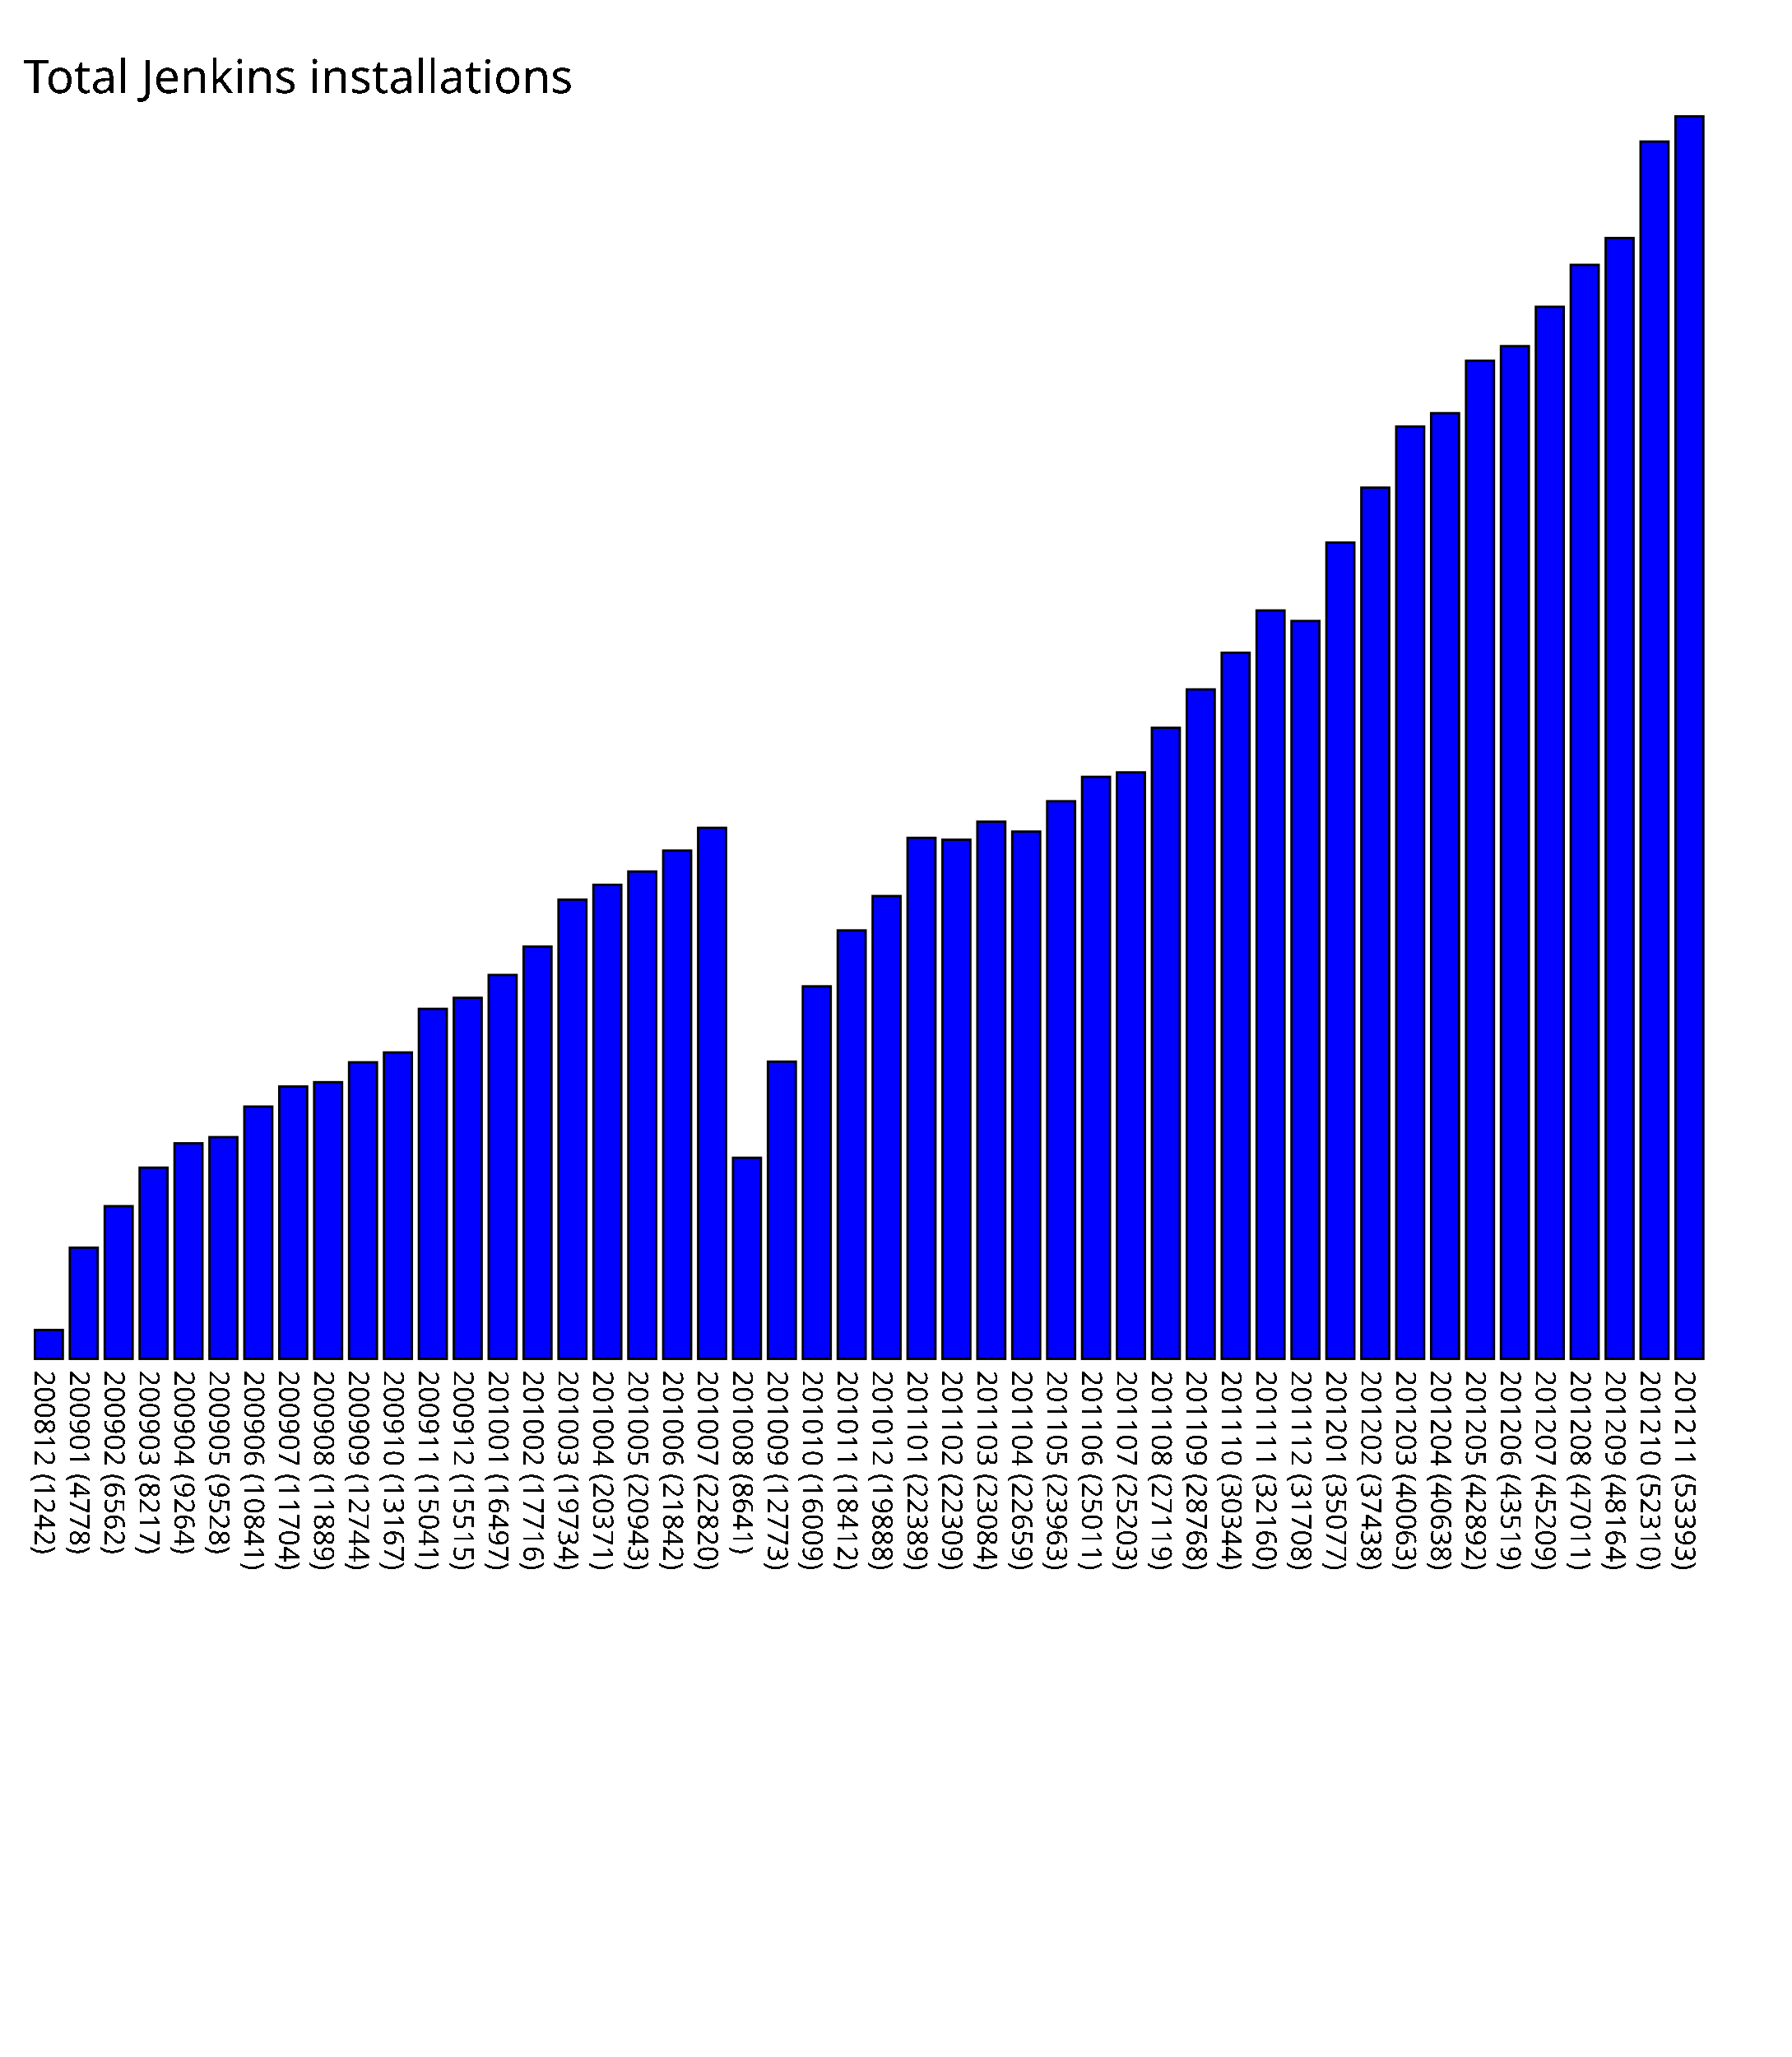
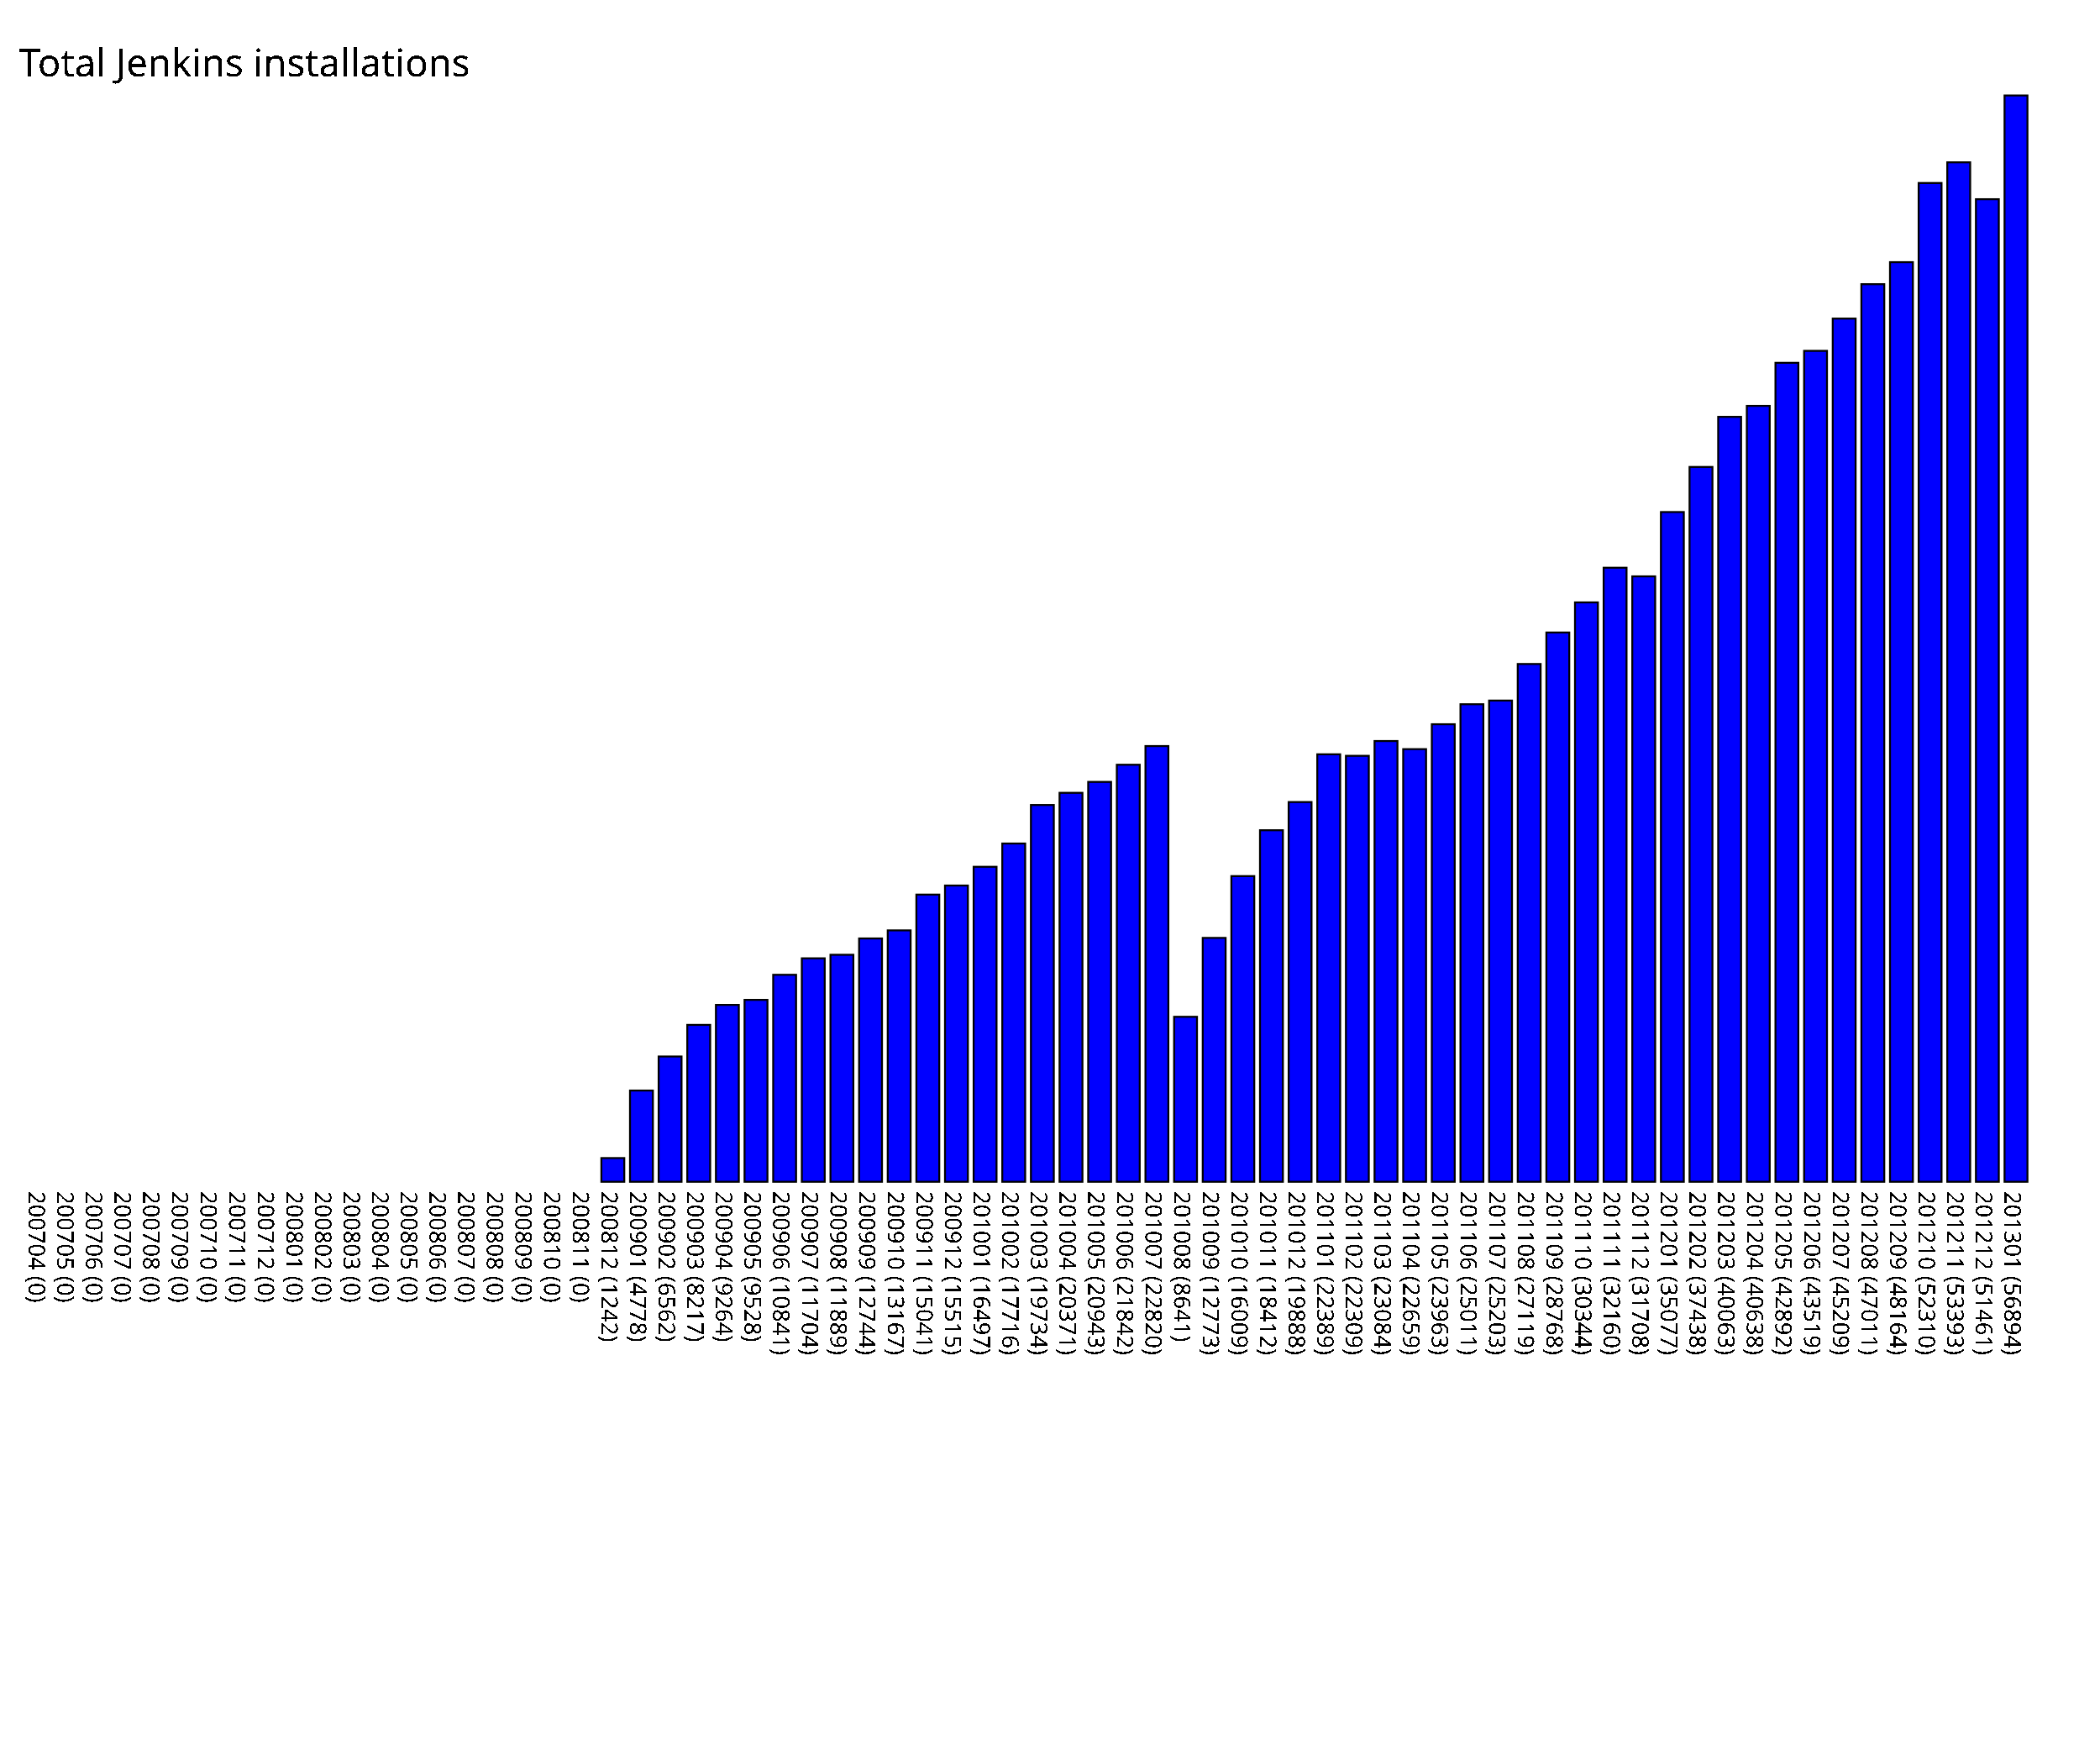
- <svg xmlns="http://www.w3.org/2000/svg" version="1.1" preserveAspectRatio="xMidYMid meet" viewBox="0 0 770 883.93">
-   <rect fill="blue" height="12.42" stroke="black" width="12" x="15" y="571.51" />
-   <text x="15" y="588.93" font-family="Tahoma" font-size="12" transform="rotate(90 15,588.93)" text-rendering="optimizeSpeed" fill="#000000;">200812 (1242)</text>
-   <rect fill="blue" height="47.78" stroke="black" width="12" x="30" y="536.15" />
-   <text x="30" y="588.93" font-family="Tahoma" font-size="12" transform="rotate(90 30,588.93)" text-rendering="optimizeSpeed" fill="#000000;">200901 (4778)</text>
-   <rect fill="blue" height="65.62" stroke="black" width="12" x="45" y="518.31" />
-   <text x="45" y="588.93" font-family="Tahoma" font-size="12" transform="rotate(90 45,588.93)" text-rendering="optimizeSpeed" fill="#000000;">200902 (6562)</text>
-   <rect fill="blue" height="82.17" stroke="black" width="12" x="60" y="501.76" />
-   <text x="60" y="588.93" font-family="Tahoma" font-size="12" transform="rotate(90 60,588.93)" text-rendering="optimizeSpeed" fill="#000000;">200903 (8217)</text>
-   <rect fill="blue" height="92.64" stroke="black" width="12" x="75" y="491.29" />
-   <text x="75" y="588.93" font-family="Tahoma" font-size="12" transform="rotate(90 75,588.93)" text-rendering="optimizeSpeed" fill="#000000;">200904 (9264)</text>
-   <rect fill="blue" height="95.28" stroke="black" width="12" x="90" y="488.65" />
-   <text x="90" y="588.93" font-family="Tahoma" font-size="12" transform="rotate(90 90,588.93)" text-rendering="optimizeSpeed" fill="#000000;">200905 (9528)</text>
-   <rect fill="blue" height="108.41" stroke="black" width="12" x="105" y="475.52" />
-   <text x="105" y="588.93" font-family="Tahoma" font-size="12" transform="rotate(90 105,588.93)" text-rendering="optimizeSpeed" fill="#000000;">200906 (10841)</text>
-   <rect fill="blue" height="117.04" stroke="black" width="12" x="120" y="466.89" />
-   <text x="120" y="588.93" font-family="Tahoma" font-size="12" transform="rotate(90 120,588.93)" text-rendering="optimizeSpeed" fill="#000000;">200907 (11704)</text>
-   <rect fill="blue" height="118.89" stroke="black" width="12" x="135" y="465.04" />
-   <text x="135" y="588.93" font-family="Tahoma" font-size="12" transform="rotate(90 135,588.93)" text-rendering="optimizeSpeed" fill="#000000;">200908 (11889)</text>
-   <rect fill="blue" height="127.44" stroke="black" width="12" x="150" y="456.49" />
-   <text x="150" y="588.93" font-family="Tahoma" font-size="12" transform="rotate(90 150,588.93)" text-rendering="optimizeSpeed" fill="#000000;">200909 (12744)</text>
-   <rect fill="blue" height="131.67" stroke="black" width="12" x="165" y="452.26" />
-   <text x="165" y="588.93" font-family="Tahoma" font-size="12" transform="rotate(90 165,588.93)" text-rendering="optimizeSpeed" fill="#000000;">200910 (13167)</text>
-   <rect fill="blue" height="150.41" stroke="black" width="12" x="180" y="433.52" />
-   <text x="180" y="588.93" font-family="Tahoma" font-size="12" transform="rotate(90 180,588.93)" text-rendering="optimizeSpeed" fill="#000000;">200911 (15041)</text>
-   <rect fill="blue" height="155.15" stroke="black" width="12" x="195" y="428.78" />
-   <text x="195" y="588.93" font-family="Tahoma" font-size="12" transform="rotate(90 195,588.93)" text-rendering="optimizeSpeed" fill="#000000;">200912 (15515)</text>
-   <rect fill="blue" height="164.97" stroke="black" width="12" x="210" y="418.96" />
-   <text x="210" y="588.93" font-family="Tahoma" font-size="12" transform="rotate(90 210,588.93)" text-rendering="optimizeSpeed" fill="#000000;">201001 (16497)</text>
-   <rect fill="blue" height="177.16" stroke="black" width="12" x="225" y="406.77" />
-   <text x="225" y="588.93" font-family="Tahoma" font-size="12" transform="rotate(90 225,588.93)" text-rendering="optimizeSpeed" fill="#000000;">201002 (17716)</text>
-   <rect fill="blue" height="197.34" stroke="black" width="12" x="240" y="386.59" />
-   <text x="240" y="588.93" font-family="Tahoma" font-size="12" transform="rotate(90 240,588.93)" text-rendering="optimizeSpeed" fill="#000000;">201003 (19734)</text>
-   <rect fill="blue" height="203.71" stroke="black" width="12" x="255" y="380.22" />
-   <text x="255" y="588.93" font-family="Tahoma" font-size="12" transform="rotate(90 255,588.93)" text-rendering="optimizeSpeed" fill="#000000;">201004 (20371)</text>
-   <rect fill="blue" height="209.43" stroke="black" width="12" x="270" y="374.50" />
-   <text x="270" y="588.93" font-family="Tahoma" font-size="12" transform="rotate(90 270,588.93)" text-rendering="optimizeSpeed" fill="#000000;">201005 (20943)</text>
-   <rect fill="blue" height="218.42" stroke="black" width="12" x="285" y="365.51" />
-   <text x="285" y="588.93" font-family="Tahoma" font-size="12" transform="rotate(90 285,588.93)" text-rendering="optimizeSpeed" fill="#000000;">201006 (21842)</text>
-   <rect fill="blue" height="228.2" stroke="black" width="12" x="300" y="355.73" />
-   <text x="300" y="588.93" font-family="Tahoma" font-size="12" transform="rotate(90 300,588.93)" text-rendering="optimizeSpeed" fill="#000000;">201007 (22820)</text>
-   <rect fill="blue" height="86.41" stroke="black" width="12" x="315" y="497.52" />
-   <text x="315" y="588.93" font-family="Tahoma" font-size="12" transform="rotate(90 315,588.93)" text-rendering="optimizeSpeed" fill="#000000;">201008 (8641)</text>
-   <rect fill="blue" height="127.73" stroke="black" width="12" x="330" y="456.20" />
-   <text x="330" y="588.93" font-family="Tahoma" font-size="12" transform="rotate(90 330,588.93)" text-rendering="optimizeSpeed" fill="#000000;">201009 (12773)</text>
-   <rect fill="blue" height="160.09" stroke="black" width="12" x="345" y="423.84" />
-   <text x="345" y="588.93" font-family="Tahoma" font-size="12" transform="rotate(90 345,588.93)" text-rendering="optimizeSpeed" fill="#000000;">201010 (16009)</text>
-   <rect fill="blue" height="184.12" stroke="black" width="12" x="360" y="399.81" />
-   <text x="360" y="588.93" font-family="Tahoma" font-size="12" transform="rotate(90 360,588.93)" text-rendering="optimizeSpeed" fill="#000000;">201011 (18412)</text>
-   <rect fill="blue" height="198.88" stroke="black" width="12" x="375" y="385.05" />
-   <text x="375" y="588.93" font-family="Tahoma" font-size="12" transform="rotate(90 375,588.93)" text-rendering="optimizeSpeed" fill="#000000;">201012 (19888)</text>
-   <rect fill="blue" height="223.89" stroke="black" width="12" x="390" y="360.04" />
-   <text x="390" y="588.93" font-family="Tahoma" font-size="12" transform="rotate(90 390,588.93)" text-rendering="optimizeSpeed" fill="#000000;">201101 (22389)</text>
-   <rect fill="blue" height="223.09" stroke="black" width="12" x="405" y="360.84" />
-   <text x="405" y="588.93" font-family="Tahoma" font-size="12" transform="rotate(90 405,588.93)" text-rendering="optimizeSpeed" fill="#000000;">201102 (22309)</text>
-   <rect fill="blue" height="230.84" stroke="black" width="12" x="420" y="353.09" />
-   <text x="420" y="588.93" font-family="Tahoma" font-size="12" transform="rotate(90 420,588.93)" text-rendering="optimizeSpeed" fill="#000000;">201103 (23084)</text>
-   <rect fill="blue" height="226.59" stroke="black" width="12" x="435" y="357.34" />
-   <text x="435" y="588.93" font-family="Tahoma" font-size="12" transform="rotate(90 435,588.93)" text-rendering="optimizeSpeed" fill="#000000;">201104 (22659)</text>
-   <rect fill="blue" height="239.63" stroke="black" width="12" x="450" y="344.30" />
-   <text x="450" y="588.93" font-family="Tahoma" font-size="12" transform="rotate(90 450,588.93)" text-rendering="optimizeSpeed" fill="#000000;">201105 (23963)</text>
-   <rect fill="blue" height="250.11" stroke="black" width="12" x="465" y="333.82" />
-   <text x="465" y="588.93" font-family="Tahoma" font-size="12" transform="rotate(90 465,588.93)" text-rendering="optimizeSpeed" fill="#000000;">201106 (25011)</text>
-   <rect fill="blue" height="252.03" stroke="black" width="12" x="480" y="331.90" />
-   <text x="480" y="588.93" font-family="Tahoma" font-size="12" transform="rotate(90 480,588.93)" text-rendering="optimizeSpeed" fill="#000000;">201107 (25203)</text>
-   <rect fill="blue" height="271.19" stroke="black" width="12" x="495" y="312.74" />
-   <text x="495" y="588.93" font-family="Tahoma" font-size="12" transform="rotate(90 495,588.93)" text-rendering="optimizeSpeed" fill="#000000;">201108 (27119)</text>
-   <rect fill="blue" height="287.68" stroke="black" width="12" x="510" y="296.25" />
-   <text x="510" y="588.93" font-family="Tahoma" font-size="12" transform="rotate(90 510,588.93)" text-rendering="optimizeSpeed" fill="#000000;">201109 (28768)</text>
-   <rect fill="blue" height="303.44" stroke="black" width="12" x="525" y="280.49" />
-   <text x="525" y="588.93" font-family="Tahoma" font-size="12" transform="rotate(90 525,588.93)" text-rendering="optimizeSpeed" fill="#000000;">201110 (30344)</text>
-   <rect fill="blue" height="321.6" stroke="black" width="12" x="540" y="262.33" />
-   <text x="540" y="588.93" font-family="Tahoma" font-size="12" transform="rotate(90 540,588.93)" text-rendering="optimizeSpeed" fill="#000000;">201111 (32160)</text>
-   <rect fill="blue" height="317.08" stroke="black" width="12" x="555" y="266.85" />
-   <text x="555" y="588.93" font-family="Tahoma" font-size="12" transform="rotate(90 555,588.93)" text-rendering="optimizeSpeed" fill="#000000;">201112 (31708)</text>
-   <rect fill="blue" height="350.77" stroke="black" width="12" x="570" y="233.16" />
-   <text x="570" y="588.93" font-family="Tahoma" font-size="12" transform="rotate(90 570,588.93)" text-rendering="optimizeSpeed" fill="#000000;">201201 (35077)</text>
-   <rect fill="blue" height="374.38" stroke="black" width="12" x="585" y="209.55" />
-   <text x="585" y="588.93" font-family="Tahoma" font-size="12" transform="rotate(90 585,588.93)" text-rendering="optimizeSpeed" fill="#000000;">201202 (37438)</text>
-   <rect fill="blue" height="400.63" stroke="black" width="12" x="600" y="183.30" />
-   <text x="600" y="588.93" font-family="Tahoma" font-size="12" transform="rotate(90 600,588.93)" text-rendering="optimizeSpeed" fill="#000000;">201203 (40063)</text>
-   <rect fill="blue" height="406.38" stroke="black" width="12" x="615" y="177.55" />
-   <text x="615" y="588.93" font-family="Tahoma" font-size="12" transform="rotate(90 615,588.93)" text-rendering="optimizeSpeed" fill="#000000;">201204 (40638)</text>
-   <rect fill="blue" height="428.92" stroke="black" width="12" x="630" y="155.01" />
-   <text x="630" y="588.93" font-family="Tahoma" font-size="12" transform="rotate(90 630,588.93)" text-rendering="optimizeSpeed" fill="#000000;">201205 (42892)</text>
-   <rect fill="blue" height="435.19" stroke="black" width="12" x="645" y="148.74" />
-   <text x="645" y="588.93" font-family="Tahoma" font-size="12" transform="rotate(90 645,588.93)" text-rendering="optimizeSpeed" fill="#000000;">201206 (43519)</text>
-   <rect fill="blue" height="452.09" stroke="black" width="12" x="660" y="131.84" />
-   <text x="660" y="588.93" font-family="Tahoma" font-size="12" transform="rotate(90 660,588.93)" text-rendering="optimizeSpeed" fill="#000000;">201207 (45209)</text>
-   <rect fill="blue" height="470.11" stroke="black" width="12" x="675" y="113.82" />
-   <text x="675" y="588.93" font-family="Tahoma" font-size="12" transform="rotate(90 675,588.93)" text-rendering="optimizeSpeed" fill="#000000;">201208 (47011)</text>
-   <rect fill="blue" height="481.64" stroke="black" width="12" x="690" y="102.29" />
-   <text x="690" y="588.93" font-family="Tahoma" font-size="12" transform="rotate(90 690,588.93)" text-rendering="optimizeSpeed" fill="#000000;">201209 (48164)</text>
-   <rect fill="blue" height="523.1" stroke="black" width="12" x="705" y="60.83" />
-   <text x="705" y="588.93" font-family="Tahoma" font-size="12" transform="rotate(90 705,588.93)" text-rendering="optimizeSpeed" fill="#000000;">201210 (52310)</text>
-   <rect fill="blue" height="533.93" stroke="black" width="12" x="720" y="50.00" />
-   <text x="720" y="588.93" font-family="Tahoma" font-size="12" transform="rotate(90 720,588.93)" text-rendering="optimizeSpeed" fill="#000000;">201211 (53393)</text>
+ <svg xmlns="http://www.w3.org/2000/svg" version="1.1" preserveAspectRatio="xMidYMid meet" viewBox="0 0 1100 918.94">
+   <rect fill="blue" height="0" stroke="black" width="12" x="15" y="618.94" />
+   <text x="15" y="623.94" font-family="Tahoma" font-size="12" transform="rotate(90 15,623.94)" text-rendering="optimizeSpeed" fill="#000000;">200704 (0)</text>
+   <rect fill="blue" height="0" stroke="black" width="12" x="30" y="618.94" />
+   <text x="30" y="623.94" font-family="Tahoma" font-size="12" transform="rotate(90 30,623.94)" text-rendering="optimizeSpeed" fill="#000000;">200705 (0)</text>
+   <rect fill="blue" height="0" stroke="black" width="12" x="45" y="618.94" />
+   <text x="45" y="623.94" font-family="Tahoma" font-size="12" transform="rotate(90 45,623.94)" text-rendering="optimizeSpeed" fill="#000000;">200706 (0)</text>
+   <rect fill="blue" height="0" stroke="black" width="12" x="60" y="618.94" />
+   <text x="60" y="623.94" font-family="Tahoma" font-size="12" transform="rotate(90 60,623.94)" text-rendering="optimizeSpeed" fill="#000000;">200707 (0)</text>
+   <rect fill="blue" height="0" stroke="black" width="12" x="75" y="618.94" />
+   <text x="75" y="623.94" font-family="Tahoma" font-size="12" transform="rotate(90 75,623.94)" text-rendering="optimizeSpeed" fill="#000000;">200708 (0)</text>
+   <rect fill="blue" height="0" stroke="black" width="12" x="90" y="618.94" />
+   <text x="90" y="623.94" font-family="Tahoma" font-size="12" transform="rotate(90 90,623.94)" text-rendering="optimizeSpeed" fill="#000000;">200709 (0)</text>
+   <rect fill="blue" height="0" stroke="black" width="12" x="105" y="618.94" />
+   <text x="105" y="623.94" font-family="Tahoma" font-size="12" transform="rotate(90 105,623.94)" text-rendering="optimizeSpeed" fill="#000000;">200710 (0)</text>
+   <rect fill="blue" height="0" stroke="black" width="12" x="120" y="618.94" />
+   <text x="120" y="623.94" font-family="Tahoma" font-size="12" transform="rotate(90 120,623.94)" text-rendering="optimizeSpeed" fill="#000000;">200711 (0)</text>
+   <rect fill="blue" height="0" stroke="black" width="12" x="135" y="618.94" />
+   <text x="135" y="623.94" font-family="Tahoma" font-size="12" transform="rotate(90 135,623.94)" text-rendering="optimizeSpeed" fill="#000000;">200712 (0)</text>
+   <rect fill="blue" height="0" stroke="black" width="12" x="150" y="618.94" />
+   <text x="150" y="623.94" font-family="Tahoma" font-size="12" transform="rotate(90 150,623.94)" text-rendering="optimizeSpeed" fill="#000000;">200801 (0)</text>
+   <rect fill="blue" height="0" stroke="black" width="12" x="165" y="618.94" />
+   <text x="165" y="623.94" font-family="Tahoma" font-size="12" transform="rotate(90 165,623.94)" text-rendering="optimizeSpeed" fill="#000000;">200802 (0)</text>
+   <rect fill="blue" height="0" stroke="black" width="12" x="180" y="618.94" />
+   <text x="180" y="623.94" font-family="Tahoma" font-size="12" transform="rotate(90 180,623.94)" text-rendering="optimizeSpeed" fill="#000000;">200803 (0)</text>
+   <rect fill="blue" height="0" stroke="black" width="12" x="195" y="618.94" />
+   <text x="195" y="623.94" font-family="Tahoma" font-size="12" transform="rotate(90 195,623.94)" text-rendering="optimizeSpeed" fill="#000000;">200804 (0)</text>
+   <rect fill="blue" height="0" stroke="black" width="12" x="210" y="618.94" />
+   <text x="210" y="623.94" font-family="Tahoma" font-size="12" transform="rotate(90 210,623.94)" text-rendering="optimizeSpeed" fill="#000000;">200805 (0)</text>
+   <rect fill="blue" height="0" stroke="black" width="12" x="225" y="618.94" />
+   <text x="225" y="623.94" font-family="Tahoma" font-size="12" transform="rotate(90 225,623.94)" text-rendering="optimizeSpeed" fill="#000000;">200806 (0)</text>
+   <rect fill="blue" height="0" stroke="black" width="12" x="240" y="618.94" />
+   <text x="240" y="623.94" font-family="Tahoma" font-size="12" transform="rotate(90 240,623.94)" text-rendering="optimizeSpeed" fill="#000000;">200807 (0)</text>
+   <rect fill="blue" height="0" stroke="black" width="12" x="255" y="618.94" />
+   <text x="255" y="623.94" font-family="Tahoma" font-size="12" transform="rotate(90 255,623.94)" text-rendering="optimizeSpeed" fill="#000000;">200808 (0)</text>
+   <rect fill="blue" height="0" stroke="black" width="12" x="270" y="618.94" />
+   <text x="270" y="623.94" font-family="Tahoma" font-size="12" transform="rotate(90 270,623.94)" text-rendering="optimizeSpeed" fill="#000000;">200809 (0)</text>
+   <rect fill="blue" height="0" stroke="black" width="12" x="285" y="618.94" />
+   <text x="285" y="623.94" font-family="Tahoma" font-size="12" transform="rotate(90 285,623.94)" text-rendering="optimizeSpeed" fill="#000000;">200810 (0)</text>
+   <rect fill="blue" height="0" stroke="black" width="12" x="300" y="618.94" />
+   <text x="300" y="623.94" font-family="Tahoma" font-size="12" transform="rotate(90 300,623.94)" text-rendering="optimizeSpeed" fill="#000000;">200811 (0)</text>
+   <rect fill="blue" height="12.42" stroke="black" width="12" x="315" y="606.52" />
+   <text x="315" y="623.94" font-family="Tahoma" font-size="12" transform="rotate(90 315,623.94)" text-rendering="optimizeSpeed" fill="#000000;">200812 (1242)</text>
+   <rect fill="blue" height="47.78" stroke="black" width="12" x="330" y="571.16" />
+   <text x="330" y="623.94" font-family="Tahoma" font-size="12" transform="rotate(90 330,623.94)" text-rendering="optimizeSpeed" fill="#000000;">200901 (4778)</text>
+   <rect fill="blue" height="65.62" stroke="black" width="12" x="345" y="553.32" />
+   <text x="345" y="623.94" font-family="Tahoma" font-size="12" transform="rotate(90 345,623.94)" text-rendering="optimizeSpeed" fill="#000000;">200902 (6562)</text>
+   <rect fill="blue" height="82.17" stroke="black" width="12" x="360" y="536.77" />
+   <text x="360" y="623.94" font-family="Tahoma" font-size="12" transform="rotate(90 360,623.94)" text-rendering="optimizeSpeed" fill="#000000;">200903 (8217)</text>
+   <rect fill="blue" height="92.64" stroke="black" width="12" x="375" y="526.30" />
+   <text x="375" y="623.94" font-family="Tahoma" font-size="12" transform="rotate(90 375,623.94)" text-rendering="optimizeSpeed" fill="#000000;">200904 (9264)</text>
+   <rect fill="blue" height="95.28" stroke="black" width="12" x="390" y="523.66" />
+   <text x="390" y="623.94" font-family="Tahoma" font-size="12" transform="rotate(90 390,623.94)" text-rendering="optimizeSpeed" fill="#000000;">200905 (9528)</text>
+   <rect fill="blue" height="108.41" stroke="black" width="12" x="405" y="510.53" />
+   <text x="405" y="623.94" font-family="Tahoma" font-size="12" transform="rotate(90 405,623.94)" text-rendering="optimizeSpeed" fill="#000000;">200906 (10841)</text>
+   <rect fill="blue" height="117.04" stroke="black" width="12" x="420" y="501.90" />
+   <text x="420" y="623.94" font-family="Tahoma" font-size="12" transform="rotate(90 420,623.94)" text-rendering="optimizeSpeed" fill="#000000;">200907 (11704)</text>
+   <rect fill="blue" height="118.89" stroke="black" width="12" x="435" y="500.05" />
+   <text x="435" y="623.94" font-family="Tahoma" font-size="12" transform="rotate(90 435,623.94)" text-rendering="optimizeSpeed" fill="#000000;">200908 (11889)</text>
+   <rect fill="blue" height="127.44" stroke="black" width="12" x="450" y="491.50" />
+   <text x="450" y="623.94" font-family="Tahoma" font-size="12" transform="rotate(90 450,623.94)" text-rendering="optimizeSpeed" fill="#000000;">200909 (12744)</text>
+   <rect fill="blue" height="131.67" stroke="black" width="12" x="465" y="487.27" />
+   <text x="465" y="623.94" font-family="Tahoma" font-size="12" transform="rotate(90 465,623.94)" text-rendering="optimizeSpeed" fill="#000000;">200910 (13167)</text>
+   <rect fill="blue" height="150.41" stroke="black" width="12" x="480" y="468.53" />
+   <text x="480" y="623.94" font-family="Tahoma" font-size="12" transform="rotate(90 480,623.94)" text-rendering="optimizeSpeed" fill="#000000;">200911 (15041)</text>
+   <rect fill="blue" height="155.15" stroke="black" width="12" x="495" y="463.79" />
+   <text x="495" y="623.94" font-family="Tahoma" font-size="12" transform="rotate(90 495,623.94)" text-rendering="optimizeSpeed" fill="#000000;">200912 (15515)</text>
+   <rect fill="blue" height="164.97" stroke="black" width="12" x="510" y="453.97" />
+   <text x="510" y="623.94" font-family="Tahoma" font-size="12" transform="rotate(90 510,623.94)" text-rendering="optimizeSpeed" fill="#000000;">201001 (16497)</text>
+   <rect fill="blue" height="177.16" stroke="black" width="12" x="525" y="441.78" />
+   <text x="525" y="623.94" font-family="Tahoma" font-size="12" transform="rotate(90 525,623.94)" text-rendering="optimizeSpeed" fill="#000000;">201002 (17716)</text>
+   <rect fill="blue" height="197.34" stroke="black" width="12" x="540" y="421.60" />
+   <text x="540" y="623.94" font-family="Tahoma" font-size="12" transform="rotate(90 540,623.94)" text-rendering="optimizeSpeed" fill="#000000;">201003 (19734)</text>
+   <rect fill="blue" height="203.71" stroke="black" width="12" x="555" y="415.23" />
+   <text x="555" y="623.94" font-family="Tahoma" font-size="12" transform="rotate(90 555,623.94)" text-rendering="optimizeSpeed" fill="#000000;">201004 (20371)</text>
+   <rect fill="blue" height="209.43" stroke="black" width="12" x="570" y="409.51" />
+   <text x="570" y="623.94" font-family="Tahoma" font-size="12" transform="rotate(90 570,623.94)" text-rendering="optimizeSpeed" fill="#000000;">201005 (20943)</text>
+   <rect fill="blue" height="218.42" stroke="black" width="12" x="585" y="400.52" />
+   <text x="585" y="623.94" font-family="Tahoma" font-size="12" transform="rotate(90 585,623.94)" text-rendering="optimizeSpeed" fill="#000000;">201006 (21842)</text>
+   <rect fill="blue" height="228.2" stroke="black" width="12" x="600" y="390.74" />
+   <text x="600" y="623.94" font-family="Tahoma" font-size="12" transform="rotate(90 600,623.94)" text-rendering="optimizeSpeed" fill="#000000;">201007 (22820)</text>
+   <rect fill="blue" height="86.41" stroke="black" width="12" x="615" y="532.53" />
+   <text x="615" y="623.94" font-family="Tahoma" font-size="12" transform="rotate(90 615,623.94)" text-rendering="optimizeSpeed" fill="#000000;">201008 (8641)</text>
+   <rect fill="blue" height="127.73" stroke="black" width="12" x="630" y="491.21" />
+   <text x="630" y="623.94" font-family="Tahoma" font-size="12" transform="rotate(90 630,623.94)" text-rendering="optimizeSpeed" fill="#000000;">201009 (12773)</text>
+   <rect fill="blue" height="160.09" stroke="black" width="12" x="645" y="458.85" />
+   <text x="645" y="623.94" font-family="Tahoma" font-size="12" transform="rotate(90 645,623.94)" text-rendering="optimizeSpeed" fill="#000000;">201010 (16009)</text>
+   <rect fill="blue" height="184.12" stroke="black" width="12" x="660" y="434.82" />
+   <text x="660" y="623.94" font-family="Tahoma" font-size="12" transform="rotate(90 660,623.94)" text-rendering="optimizeSpeed" fill="#000000;">201011 (18412)</text>
+   <rect fill="blue" height="198.88" stroke="black" width="12" x="675" y="420.06" />
+   <text x="675" y="623.94" font-family="Tahoma" font-size="12" transform="rotate(90 675,623.94)" text-rendering="optimizeSpeed" fill="#000000;">201012 (19888)</text>
+   <rect fill="blue" height="223.89" stroke="black" width="12" x="690" y="395.05" />
+   <text x="690" y="623.94" font-family="Tahoma" font-size="12" transform="rotate(90 690,623.94)" text-rendering="optimizeSpeed" fill="#000000;">201101 (22389)</text>
+   <rect fill="blue" height="223.09" stroke="black" width="12" x="705" y="395.85" />
+   <text x="705" y="623.94" font-family="Tahoma" font-size="12" transform="rotate(90 705,623.94)" text-rendering="optimizeSpeed" fill="#000000;">201102 (22309)</text>
+   <rect fill="blue" height="230.84" stroke="black" width="12" x="720" y="388.10" />
+   <text x="720" y="623.94" font-family="Tahoma" font-size="12" transform="rotate(90 720,623.94)" text-rendering="optimizeSpeed" fill="#000000;">201103 (23084)</text>
+   <rect fill="blue" height="226.59" stroke="black" width="12" x="735" y="392.35" />
+   <text x="735" y="623.94" font-family="Tahoma" font-size="12" transform="rotate(90 735,623.94)" text-rendering="optimizeSpeed" fill="#000000;">201104 (22659)</text>
+   <rect fill="blue" height="239.63" stroke="black" width="12" x="750" y="379.31" />
+   <text x="750" y="623.94" font-family="Tahoma" font-size="12" transform="rotate(90 750,623.94)" text-rendering="optimizeSpeed" fill="#000000;">201105 (23963)</text>
+   <rect fill="blue" height="250.11" stroke="black" width="12" x="765" y="368.83" />
+   <text x="765" y="623.94" font-family="Tahoma" font-size="12" transform="rotate(90 765,623.94)" text-rendering="optimizeSpeed" fill="#000000;">201106 (25011)</text>
+   <rect fill="blue" height="252.03" stroke="black" width="12" x="780" y="366.91" />
+   <text x="780" y="623.94" font-family="Tahoma" font-size="12" transform="rotate(90 780,623.94)" text-rendering="optimizeSpeed" fill="#000000;">201107 (25203)</text>
+   <rect fill="blue" height="271.19" stroke="black" width="12" x="795" y="347.75" />
+   <text x="795" y="623.94" font-family="Tahoma" font-size="12" transform="rotate(90 795,623.94)" text-rendering="optimizeSpeed" fill="#000000;">201108 (27119)</text>
+   <rect fill="blue" height="287.68" stroke="black" width="12" x="810" y="331.26" />
+   <text x="810" y="623.94" font-family="Tahoma" font-size="12" transform="rotate(90 810,623.94)" text-rendering="optimizeSpeed" fill="#000000;">201109 (28768)</text>
+   <rect fill="blue" height="303.44" stroke="black" width="12" x="825" y="315.50" />
+   <text x="825" y="623.94" font-family="Tahoma" font-size="12" transform="rotate(90 825,623.94)" text-rendering="optimizeSpeed" fill="#000000;">201110 (30344)</text>
+   <rect fill="blue" height="321.6" stroke="black" width="12" x="840" y="297.34" />
+   <text x="840" y="623.94" font-family="Tahoma" font-size="12" transform="rotate(90 840,623.94)" text-rendering="optimizeSpeed" fill="#000000;">201111 (32160)</text>
+   <rect fill="blue" height="317.08" stroke="black" width="12" x="855" y="301.86" />
+   <text x="855" y="623.94" font-family="Tahoma" font-size="12" transform="rotate(90 855,623.94)" text-rendering="optimizeSpeed" fill="#000000;">201112 (31708)</text>
+   <rect fill="blue" height="350.77" stroke="black" width="12" x="870" y="268.17" />
+   <text x="870" y="623.94" font-family="Tahoma" font-size="12" transform="rotate(90 870,623.94)" text-rendering="optimizeSpeed" fill="#000000;">201201 (35077)</text>
+   <rect fill="blue" height="374.38" stroke="black" width="12" x="885" y="244.56" />
+   <text x="885" y="623.94" font-family="Tahoma" font-size="12" transform="rotate(90 885,623.94)" text-rendering="optimizeSpeed" fill="#000000;">201202 (37438)</text>
+   <rect fill="blue" height="400.63" stroke="black" width="12" x="900" y="218.31" />
+   <text x="900" y="623.94" font-family="Tahoma" font-size="12" transform="rotate(90 900,623.94)" text-rendering="optimizeSpeed" fill="#000000;">201203 (40063)</text>
+   <rect fill="blue" height="406.38" stroke="black" width="12" x="915" y="212.56" />
+   <text x="915" y="623.94" font-family="Tahoma" font-size="12" transform="rotate(90 915,623.94)" text-rendering="optimizeSpeed" fill="#000000;">201204 (40638)</text>
+   <rect fill="blue" height="428.92" stroke="black" width="12" x="930" y="190.02" />
+   <text x="930" y="623.94" font-family="Tahoma" font-size="12" transform="rotate(90 930,623.94)" text-rendering="optimizeSpeed" fill="#000000;">201205 (42892)</text>
+   <rect fill="blue" height="435.19" stroke="black" width="12" x="945" y="183.75" />
+   <text x="945" y="623.94" font-family="Tahoma" font-size="12" transform="rotate(90 945,623.94)" text-rendering="optimizeSpeed" fill="#000000;">201206 (43519)</text>
+   <rect fill="blue" height="452.09" stroke="black" width="12" x="960" y="166.85" />
+   <text x="960" y="623.94" font-family="Tahoma" font-size="12" transform="rotate(90 960,623.94)" text-rendering="optimizeSpeed" fill="#000000;">201207 (45209)</text>
+   <rect fill="blue" height="470.11" stroke="black" width="12" x="975" y="148.83" />
+   <text x="975" y="623.94" font-family="Tahoma" font-size="12" transform="rotate(90 975,623.94)" text-rendering="optimizeSpeed" fill="#000000;">201208 (47011)</text>
+   <rect fill="blue" height="481.64" stroke="black" width="12" x="990" y="137.30" />
+   <text x="990" y="623.94" font-family="Tahoma" font-size="12" transform="rotate(90 990,623.94)" text-rendering="optimizeSpeed" fill="#000000;">201209 (48164)</text>
+   <rect fill="blue" height="523.1" stroke="black" width="12" x="1005" y="95.84" />
+   <text x="1005" y="623.94" font-family="Tahoma" font-size="12" transform="rotate(90 1005,623.94)" text-rendering="optimizeSpeed" fill="#000000;">201210 (52310)</text>
+   <rect fill="blue" height="533.93" stroke="black" width="12" x="1020" y="85.01" />
+   <text x="1020" y="623.94" font-family="Tahoma" font-size="12" transform="rotate(90 1020,623.94)" text-rendering="optimizeSpeed" fill="#000000;">201211 (53393)</text>
+   <rect fill="blue" height="514.61" stroke="black" width="12" x="1035" y="104.33" />
+   <text x="1035" y="623.94" font-family="Tahoma" font-size="12" transform="rotate(90 1035,623.94)" text-rendering="optimizeSpeed" fill="#000000;">201212 (51461)</text>
+   <rect fill="blue" height="568.94" stroke="black" width="12" x="1050" y="50.00" />
+   <text x="1050" y="623.94" font-family="Tahoma" font-size="12" transform="rotate(90 1050,623.94)" text-rendering="optimizeSpeed" fill="#000000;">201301 (56894)</text>
  <text x="10" y="40" font-family="Tahoma" font-size="20" text-rendering="optimizeSpeed" fill="#000000;">Total Jenkins installations</text>
</svg>
